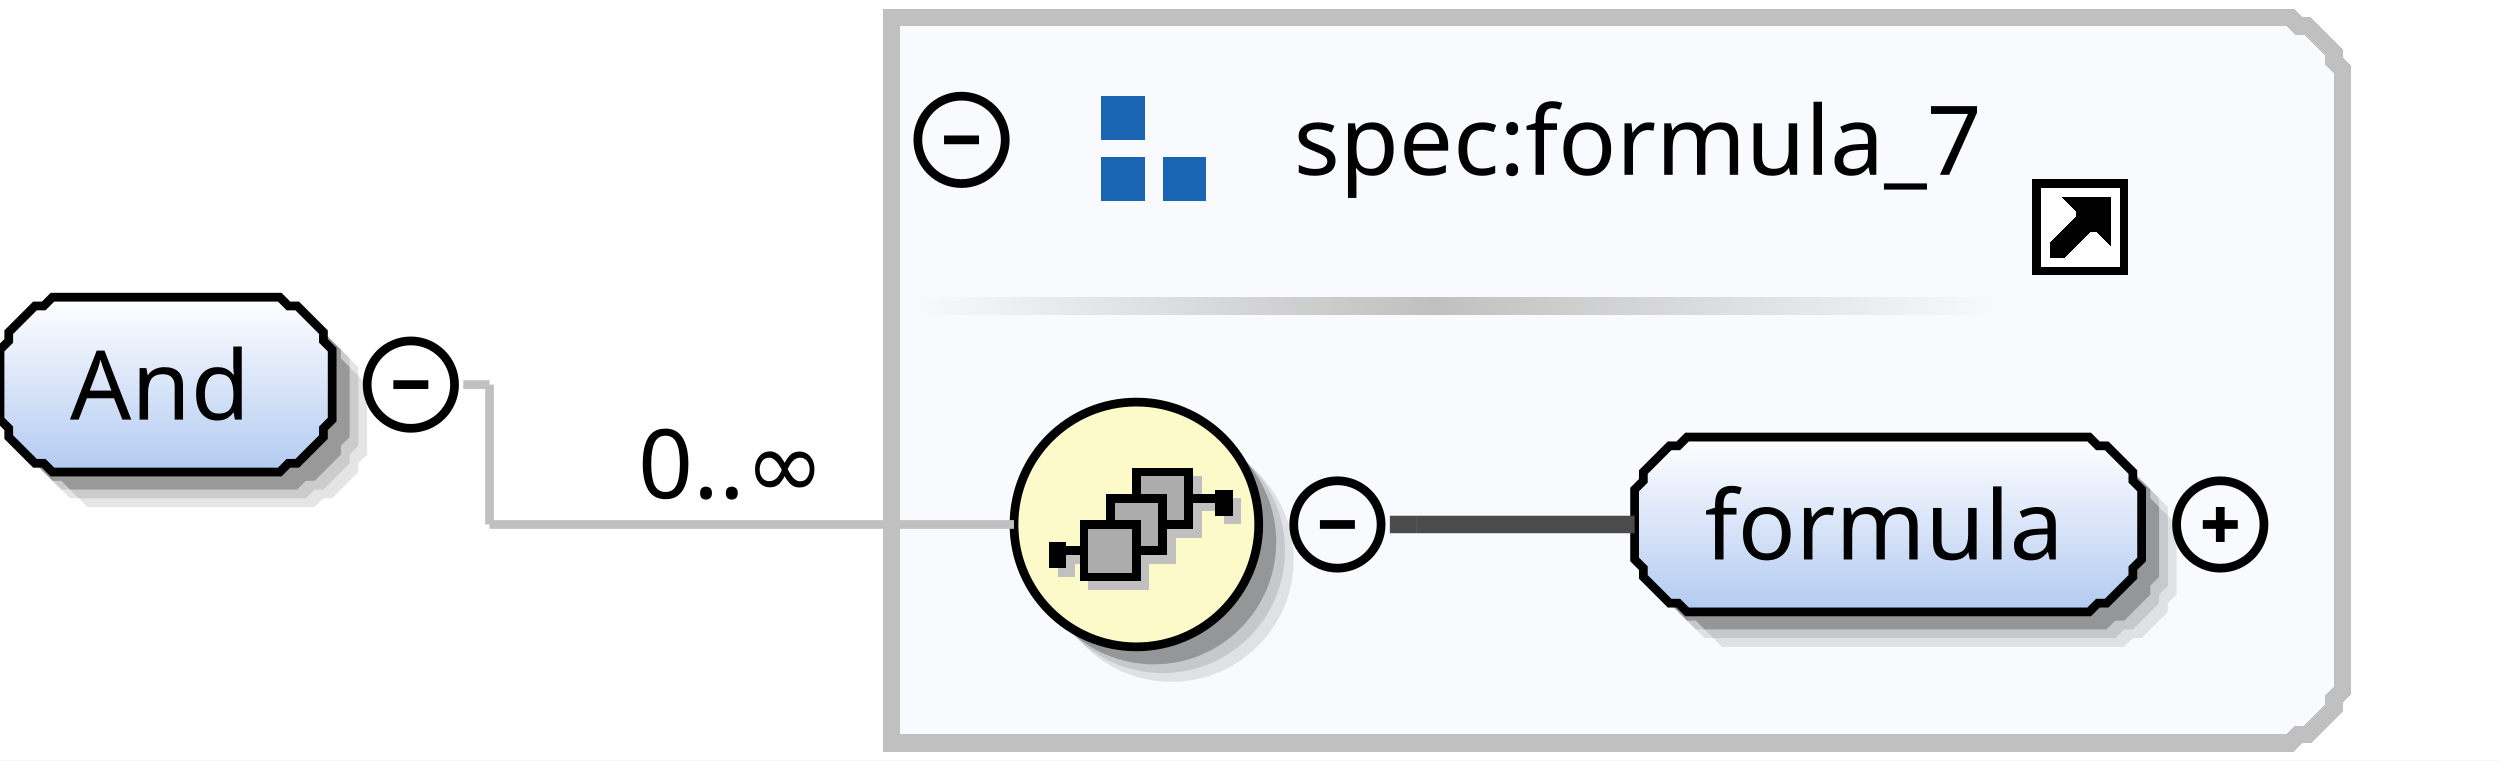
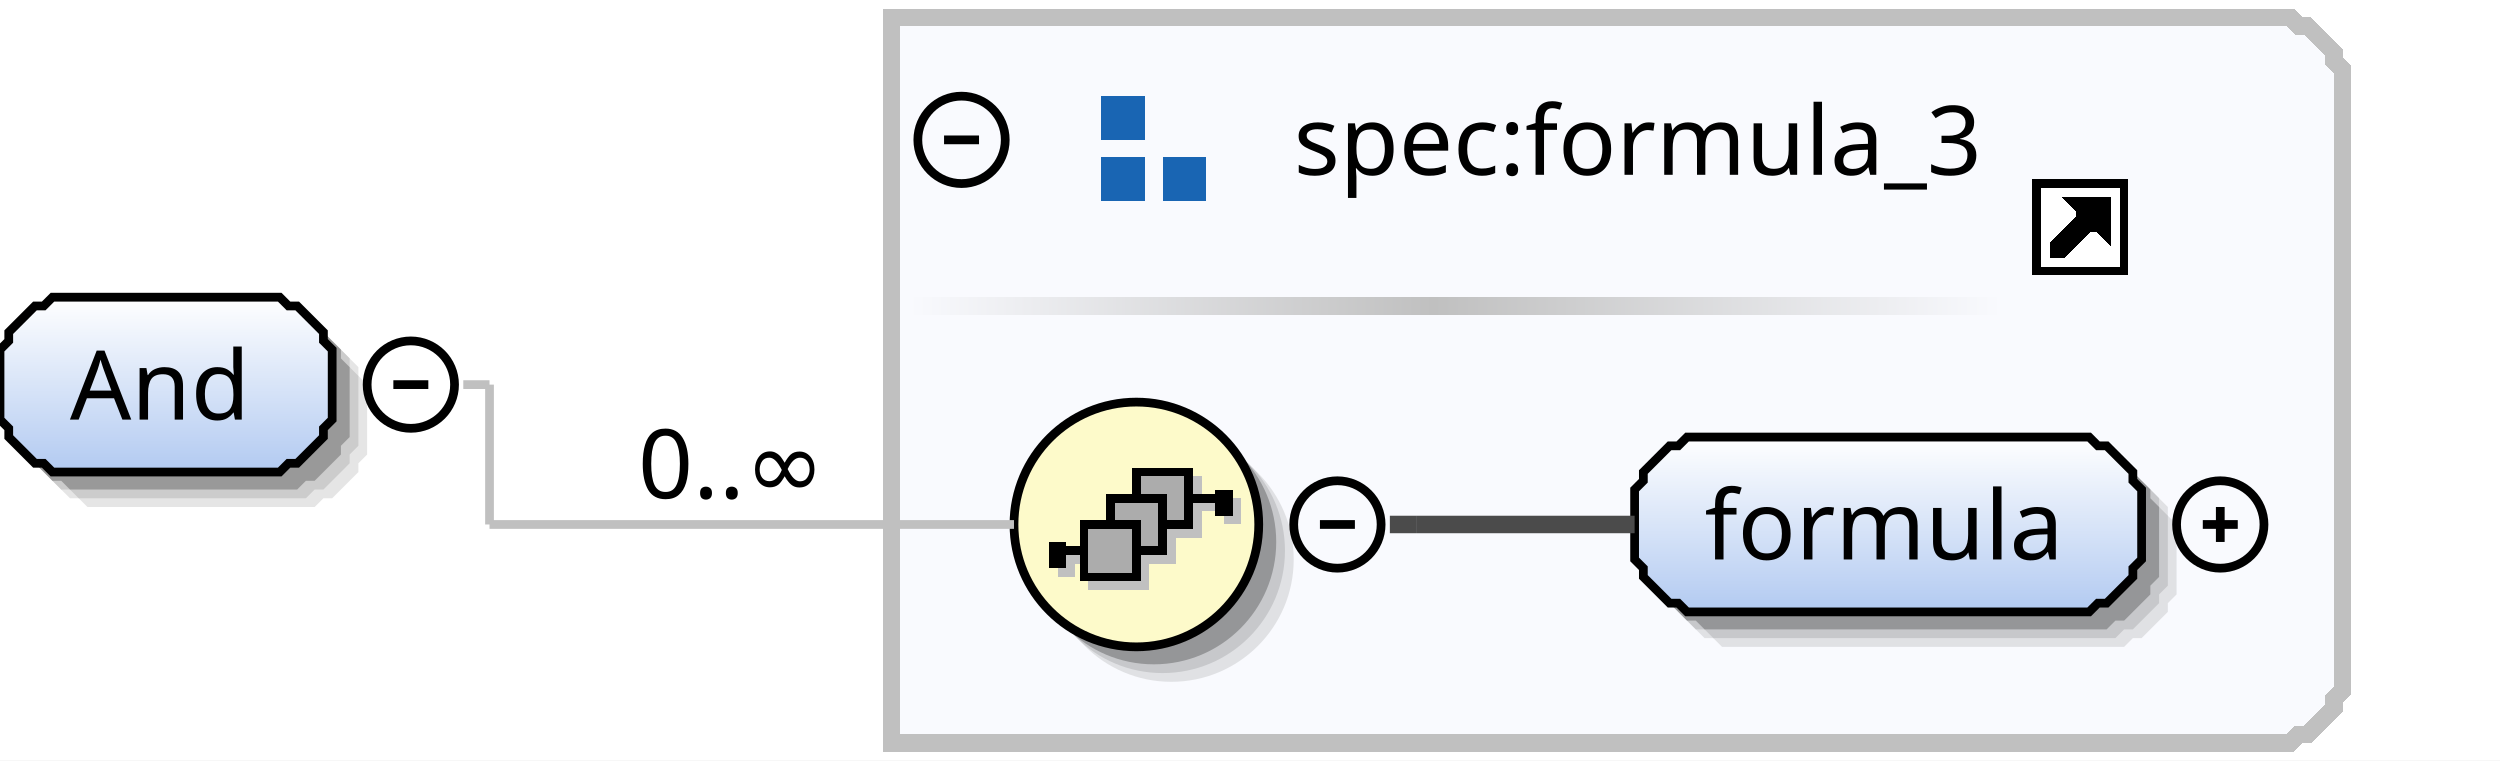
<svg xmlns="http://www.w3.org/2000/svg" color-interpolation="auto" color-rendering="auto" fill="black" fill-opacity="1" font-family="'Dialog'" font-size="12" font-style="normal" font-weight="normal" height="87" image-rendering="auto" shape-rendering="auto" stroke="black" stroke-dasharray="none" stroke-dashoffset="0" stroke-linecap="square" stroke-linejoin="miter" stroke-miterlimit="10" stroke-opacity="1" stroke-width="1" text-rendering="auto" width="286">
  <defs id="genericDefs" />
  <g>
    <defs id="defs1">
      <linearGradient gradientUnits="userSpaceOnUse" id="linearGradient1" spreadMethod="pad" x1="0" x2="0" y1="34" y2="54">
        <stop offset="0%" stop-color="white" stop-opacity="1" />
        <stop offset="100%" stop-color="rgb(178,202,241)" stop-opacity="1" />
      </linearGradient>
      <linearGradient gradientUnits="userSpaceOnUse" id="linearGradient2" spreadMethod="pad" x1="164" x2="229" y1="34" y2="34">
        <stop offset="0%" stop-color="silver" stop-opacity="1" />
        <stop offset="100%" stop-color="rgb(249,250,254)" stop-opacity="1" />
      </linearGradient>
      <linearGradient gradientUnits="userSpaceOnUse" id="linearGradient3" spreadMethod="pad" x1="104" x2="164" y1="34" y2="34">
        <stop offset="0%" stop-color="rgb(249,250,254)" stop-opacity="1" />
        <stop offset="100%" stop-color="silver" stop-opacity="1" />
      </linearGradient>
      <linearGradient gradientUnits="userSpaceOnUse" id="linearGradient4" spreadMethod="pad" x1="116" x2="116" y1="46" y2="74">
        <stop offset="0%" stop-color="rgb(253,250,202)" stop-opacity="1" />
        <stop offset="100%" stop-color="rgb(253,250,202)" stop-opacity="1" />
      </linearGradient>
      <linearGradient gradientUnits="userSpaceOnUse" id="linearGradient5" spreadMethod="pad" x1="187" x2="187" y1="50" y2="70">
        <stop offset="0%" stop-color="white" stop-opacity="1" />
        <stop offset="100%" stop-color="rgb(178,202,241)" stop-opacity="1" />
      </linearGradient>
      <clipPath clipPathUnits="userSpaceOnUse" id="clipPath1">
        <path d="M0 0 L286 0 L286 87 L0 87 L0 0 Z" />
      </clipPath>
    </defs>
    <g fill="white" stroke="white" text-rendering="geometricPrecision">
      <rect clip-path="url(#clipPath1)" height="87" stroke="none" width="286" x="0" y="0" />
    </g>
    <g fill="rgb(229,229,229)" font-family="sans-serif" font-size="11" stroke="rgb(229,229,229)" text-rendering="geometricPrecision">
      <polygon clip-path="url(#clipPath1)" points=" 4 44 5 43 5 42 6 41 7 40 8 39 9 39 10 38 36 38 37 39 38 39 39 40 40 41 41 42 41 43 42 44 42 52 41 53 41 54 40 55 39 56 38 57 37 57 36 58 10 58 9 57 8 57 7 56 6 55 5 54 5 53 4 52" stroke="none" />
      <polygon clip-path="url(#clipPath1)" fill="rgb(204,204,204)" points=" 3 43 4 42 4 41 5 40 6 39 7 38 8 38 9 37 35 37 36 38 37 38 38 39 39 40 40 41 40 42 41 43 41 51 40 52 40 53 39 54 38 55 37 56 36 56 35 57 9 57 8 56 7 56 6 55 5 54 4 53 4 52 3 51" stroke="none" />
      <polygon clip-path="url(#clipPath1)" fill="rgb(153,153,153)" points=" 2 42 3 41 3 40 4 39 5 38 6 37 7 37 8 36 34 36 35 37 36 37 37 38 38 39 39 40 39 41 40 42 40 50 39 51 39 52 38 53 37 54 36 55 35 55 34 56 8 56 7 55 6 55 5 54 4 53 3 52 3 51 2 50" stroke="none" />
      <polygon clip-path="url(#clipPath1)" fill="url(#linearGradient1)" points=" 0 40 1 39 1 38 2 37 3 36 4 35 5 35 6 34 32 34 33 35 34 35 35 36 36 37 37 38 37 39 38 40 38 48 37 49 37 50 36 51 35 52 34 53 33 53 32 54 6 54 5 53 4 53 3 52 2 51 1 50 1 49 0 48" shape-rendering="crispEdges" stroke="none" />
      <polygon clip-path="url(#clipPath1)" fill="none" points=" 0 40 1 39 1 38 2 37 3 36 4 35 5 35 6 34 32 34 33 35 34 35 35 36 36 37 37 38 37 39 38 40 38 48 37 49 37 50 36 51 35 52 34 53 33 53 32 54 6 54 5 53 4 53 3 52 2 51 1 50 1 49 0 48" stroke="black" stroke-linecap="butt" />
    </g>
    <g font-family="sans-serif" font-size="11" shape-rendering="crispEdges" stroke-linecap="butt" text-rendering="geometricPrecision">
      <text clip-path="url(#clipPath1)" stroke="none" x="8" xml:space="preserve" y="48">And</text>
      <circle clip-path="url(#clipPath1)" cx="47" cy="44" fill="none" r="5" shape-rendering="auto" />
      <line clip-path="url(#clipPath1)" fill="none" shape-rendering="auto" x1="45" x2="49" y1="44" y2="44" />
      <polygon clip-path="url(#clipPath1)" fill="rgb(249,250,254)" points=" 102 2 262 2 263 3 264 3 265 4 266 5 267 6 267 7 268 8 268 79 267 80 267 81 266 82 265 83 264 84 263 84 262 85 102 85" stroke="none" stroke-width="2" />
      <polygon clip-path="url(#clipPath1)" fill="none" points=" 102 2 262 2 263 3 264 3 265 4 266 5 267 6 267 7 268 8 268 79 267 80 267 81 266 82 265 83 264 84 263 84 262 85 102 85" stroke="silver" stroke-width="2" />
      <rect clip-path="url(#clipPath1)" fill="url(#linearGradient2)" height="2" stroke="none" stroke-width="2" width="65" x="164" y="34" />
      <rect clip-path="url(#clipPath1)" fill="url(#linearGradient3)" height="2" stroke="none" stroke-width="2" width="60" x="104" y="34" />
      <rect clip-path="url(#clipPath1)" fill="rgb(25,101,179)" height="5" stroke="none" width="5" x="126" y="11" />
      <rect clip-path="url(#clipPath1)" fill="rgb(25,101,179)" height="5" stroke="none" width="5" x="126" y="18" />
      <rect clip-path="url(#clipPath1)" fill="rgb(25,101,179)" height="5" stroke="none" width="5" x="133" y="18" />
-       <text clip-path="url(#clipPath1)" stroke="none" x="148" xml:space="preserve" y="20">spec:formula_7</text>
+       <text clip-path="url(#clipPath1)" stroke="none" x="148" xml:space="preserve" y="20">spec:formula_3</text>
      <rect clip-path="url(#clipPath1)" fill="white" height="10" stroke="none" width="10" x="233" y="21" />
      <polygon clip-path="url(#clipPath1)" fill="none" points=" 235 29 235 28 238 25 238 24 237 23 241 23 241 27 240 26 239 26 236 29" />
      <polygon clip-path="url(#clipPath1)" points=" 235 29 235 28 238 25 238 24 237 23 241 23 241 27 240 26 239 26 236 29" stroke="none" />
      <rect clip-path="url(#clipPath1)" fill="none" height="10" width="10" x="233" y="21" />
      <circle clip-path="url(#clipPath1)" cx="110" cy="16" fill="none" r="5" shape-rendering="auto" />
      <line clip-path="url(#clipPath1)" fill="none" shape-rendering="auto" x1="108" x2="112" y1="16" y2="16" />
      <circle clip-path="url(#clipPath1)" cx="134" cy="64" fill="rgb(224,225,228)" r="14" shape-rendering="auto" stroke="none" />
      <circle clip-path="url(#clipPath1)" cx="133" cy="63" fill="rgb(199,200,203)" r="14" shape-rendering="auto" stroke="none" />
      <circle clip-path="url(#clipPath1)" cx="132" cy="62" fill="rgb(149,150,152)" r="14" shape-rendering="auto" stroke="none" />
      <circle clip-path="url(#clipPath1)" cx="130" cy="60" fill="url(#linearGradient4)" r="14" stroke="none" />
      <circle clip-path="url(#clipPath1)" cx="130" cy="60" fill="none" r="14" shape-rendering="auto" />
      <line clip-path="url(#clipPath1)" fill="none" stroke="silver" x1="137" x2="141" y1="58" y2="58" />
      <rect clip-path="url(#clipPath1)" fill="silver" height="3" stroke="none" width="2" x="140" y="57" />
      <rect clip-path="url(#clipPath1)" fill="silver" height="6" stroke="none" width="6" x="131" y="55" />
      <rect clip-path="url(#clipPath1)" fill="none" height="6" stroke="silver" width="6" x="131" y="55" />
      <rect clip-path="url(#clipPath1)" fill="silver" height="6" stroke="none" width="6" x="128" y="58" />
      <rect clip-path="url(#clipPath1)" fill="none" height="6" stroke="silver" width="6" x="128" y="58" />
      <rect clip-path="url(#clipPath1)" fill="silver" height="6" stroke="none" width="6" x="125" y="61" />
      <rect clip-path="url(#clipPath1)" fill="none" height="6" stroke="silver" width="6" x="125" y="61" />
      <line clip-path="url(#clipPath1)" fill="none" stroke="silver" x1="125" x2="121" y1="64" y2="64" />
      <rect clip-path="url(#clipPath1)" fill="silver" height="3" stroke="none" width="2" x="121" y="63" />
      <line clip-path="url(#clipPath1)" fill="none" x1="136" x2="140" y1="57" y2="57" />
      <rect clip-path="url(#clipPath1)" height="3" stroke="none" width="2" x="139" y="56" />
      <rect clip-path="url(#clipPath1)" fill="rgb(172,172,172)" height="6" stroke="none" width="6" x="130" y="54" />
      <rect clip-path="url(#clipPath1)" fill="none" height="6" width="6" x="130" y="54" />
      <rect clip-path="url(#clipPath1)" fill="rgb(172,172,172)" height="6" stroke="none" width="6" x="127" y="57" />
      <rect clip-path="url(#clipPath1)" fill="none" height="6" width="6" x="127" y="57" />
      <rect clip-path="url(#clipPath1)" fill="rgb(172,172,172)" height="6" stroke="none" width="6" x="124" y="60" />
      <rect clip-path="url(#clipPath1)" fill="none" height="6" width="6" x="124" y="60" />
      <line clip-path="url(#clipPath1)" fill="none" x1="124" x2="120" y1="63" y2="63" />
      <rect clip-path="url(#clipPath1)" height="3" stroke="none" width="2" x="120" y="62" />
      <circle clip-path="url(#clipPath1)" cx="153" cy="60" fill="none" r="5" shape-rendering="auto" />
      <line clip-path="url(#clipPath1)" fill="none" shape-rendering="auto" x1="151" x2="155" y1="60" y2="60" />
      <polygon clip-path="url(#clipPath1)" fill="rgb(224,225,228)" points=" 191 60 192 59 192 58 193 57 194 56 195 55 196 55 197 54 243 54 244 55 245 55 246 56 247 57 248 58 248 59 249 60 249 68 248 69 248 70 247 71 246 72 245 73 244 73 243 74 197 74 196 73 195 73 194 72 193 71 192 70 192 69 191 68" shape-rendering="auto" stroke="none" />
      <polygon clip-path="url(#clipPath1)" fill="rgb(199,200,203)" points=" 190 59 191 58 191 57 192 56 193 55 194 54 195 54 196 53 242 53 243 54 244 54 245 55 246 56 247 57 247 58 248 59 248 67 247 68 247 69 246 70 245 71 244 72 243 72 242 73 196 73 195 72 194 72 193 71 192 70 191 69 191 68 190 67" shape-rendering="auto" stroke="none" />
      <polygon clip-path="url(#clipPath1)" fill="rgb(149,150,152)" points=" 189 58 190 57 190 56 191 55 192 54 193 53 194 53 195 52 241 52 242 53 243 53 244 54 245 55 246 56 246 57 247 58 247 66 246 67 246 68 245 69 244 70 243 71 242 71 241 72 195 72 194 71 193 71 192 70 191 69 190 68 190 67 189 66" shape-rendering="auto" stroke="none" />
      <polygon clip-path="url(#clipPath1)" fill="url(#linearGradient5)" points=" 187 56 188 55 188 54 189 53 190 52 191 51 192 51 193 50 239 50 240 51 241 51 242 52 243 53 244 54 244 55 245 56 245 64 244 65 244 66 243 67 242 68 241 69 240 69 239 70 193 70 192 69 191 69 190 68 189 67 188 66 188 65 187 64" stroke="none" />
      <polygon clip-path="url(#clipPath1)" fill="none" points=" 187 56 188 55 188 54 189 53 190 52 191 51 192 51 193 50 239 50 240 51 241 51 242 52 243 53 244 54 244 55 245 56 245 64 244 65 244 66 243 67 242 68 241 69 240 69 239 70 193 70 192 69 191 69 190 68 189 67 188 66 188 65 187 64" shape-rendering="auto" />
      <text clip-path="url(#clipPath1)" stroke="none" x="195" xml:space="preserve" y="64">formula</text>
      <circle clip-path="url(#clipPath1)" cx="254" cy="60" fill="none" r="5" shape-rendering="auto" />
      <line clip-path="url(#clipPath1)" fill="none" shape-rendering="auto" x1="252" x2="256" y1="60" y2="60" />
      <line clip-path="url(#clipPath1)" fill="none" shape-rendering="auto" x1="254" x2="254" y1="58" y2="62" />
    </g>
    <g fill="rgb(75,75,75)" font-family="sans-serif" font-size="11" stroke="rgb(75,75,75)" stroke-linecap="butt" stroke-width="2" text-rendering="geometricPrecision">
      <line clip-path="url(#clipPath1)" fill="none" x1="159" x2="162" y1="60" y2="60" />
      <line clip-path="url(#clipPath1)" fill="none" x1="162" x2="162" y1="60" y2="60" />
      <line clip-path="url(#clipPath1)" fill="none" x1="162" x2="187" y1="60" y2="60" />
      <line clip-path="url(#clipPath1)" fill="none" stroke="silver" stroke-width="1" x1="53" x2="56" y1="44" y2="44" />
      <line clip-path="url(#clipPath1)" fill="none" stroke="silver" stroke-width="1" x1="56" x2="56" y1="44" y2="60" />
      <line clip-path="url(#clipPath1)" fill="none" stroke="silver" stroke-width="1" x1="56" x2="116" y1="60" y2="60" />
      <text clip-path="url(#clipPath1)" fill="black" stroke="none" stroke-width="1" x="73" xml:space="preserve" y="57">0..∞</text>
    </g>
  </g>
</svg>
